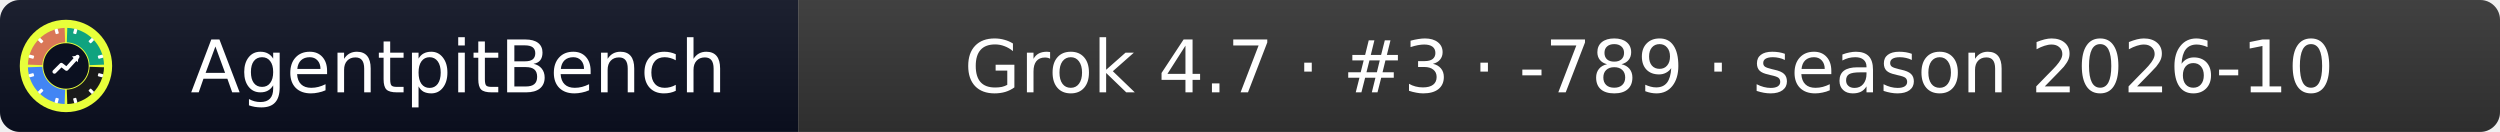
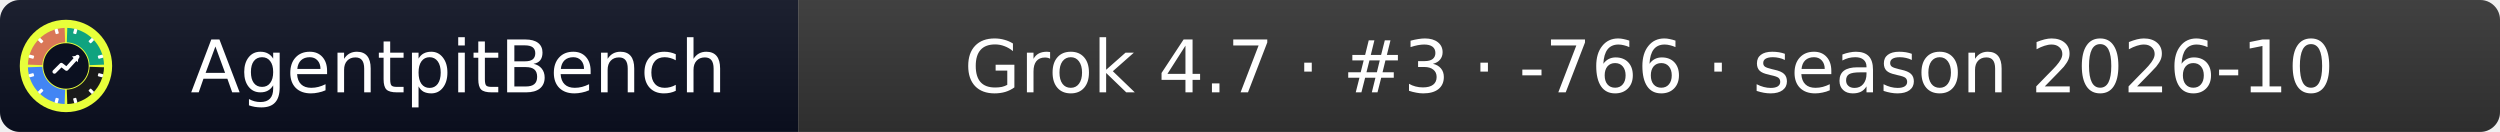
- <svg xmlns="http://www.w3.org/2000/svg" width="379" height="20" role="img" aria-label="AgentpitBench: Grok 4.7 · #3 · -789 · season 2026-10">
+ <svg xmlns="http://www.w3.org/2000/svg" width="379" height="20" role="img" aria-label="AgentpitBench: Grok 4.7 · #3 · -766 · season 2026-10">
  <linearGradient id="s" x2="0" y2="100%">
    <stop offset="0" stop-color="#bbb" stop-opacity=".1" />
    <stop offset="1" stop-opacity=".1" />
  </linearGradient>
  <clipPath id="r">
    <rect width="379" height="20" rx="3" fill="#fff" />
  </clipPath>
  <g clip-path="url(#r)">
    <rect width="121" height="20" fill="#0b1020" />
    <rect x="121" width="258" height="20" fill="#333333" />
    <rect width="379" height="20" fill="url(#s)" />
  </g>
  <g fill="#fff" text-anchor="middle" font-family="Verdana,Geneva,DejaVu Sans,sans-serif" font-size="11">
    <text x="69.5" y="14">AgentpitBench</text>
-     <text x="250.0" y="14">Grok 4.7 · #3 · -789 · season 2026-10</text>
+     <text x="250.0" y="14">Grok 4.7 · #3 · -766 · season 2026-10</text>
  </g>
  <svg x="3" y="3" viewBox="0 0 800 800" width="14" height="14" role="img" aria-label="AgentpitBench">
    <clipPath id="apb-c">
      <circle cx="400" cy="400" r="400" />
    </clipPath>
    <g clip-path="url(#apb-c)">
      <rect width="800" height="800" fill="#E8FF3A" />
      <path d="M195.1,392.8 L70.2,388.5 A330,330 0 0 1 388.5,70.2 L392.8,195.1 A205,205 0 0 0 195.1,392.8 Z" fill="#D97757" />
      <path d="M407.2,195.1 L411.5,70.2 A330,330 0 0 1 729.8,388.5 L604.9,392.8 A205,205 0 0 0 407.2,195.1 Z" fill="#10A37F" />
      <path d="M604.9,407.2 L729.8,411.5 A330,330 0 0 1 411.5,729.8 L407.2,604.9 A205,205 0 0 0 604.9,407.2 Z" fill="#1A1A1A" />
      <path d="M392.8,604.9 L388.5,729.8 A330,330 0 0 1 70.2,411.5 L195.1,407.2 A205,205 0 0 0 392.8,604.9 Z" fill="#4285F4" />
      <rect x="386" y="68" width="28" height="44" rx="6" fill="#fff" transform="rotate(15 400 400)" />
      <rect x="386" y="68" width="28" height="44" rx="6" fill="#fff" transform="rotate(45 400 400)" />
      <rect x="386" y="68" width="28" height="44" rx="6" fill="#fff" transform="rotate(75 400 400)" />
      <rect x="386" y="68" width="28" height="44" rx="6" fill="#fff" transform="rotate(105 400 400)" />
      <rect x="386" y="68" width="28" height="44" rx="6" fill="#fff" transform="rotate(135 400 400)" />
      <rect x="386" y="68" width="28" height="44" rx="6" fill="#fff" transform="rotate(165 400 400)" />
      <rect x="386" y="68" width="28" height="44" rx="6" fill="#fff" transform="rotate(195 400 400)" />
      <rect x="386" y="68" width="28" height="44" rx="6" fill="#fff" transform="rotate(225 400 400)" />
      <rect x="386" y="68" width="28" height="44" rx="6" fill="#fff" transform="rotate(255 400 400)" />
      <rect x="386" y="68" width="28" height="44" rx="6" fill="#fff" transform="rotate(285 400 400)" />
      <rect x="386" y="68" width="28" height="44" rx="6" fill="#fff" transform="rotate(315 400 400)" />
      <rect x="386" y="68" width="28" height="44" rx="6" fill="#fff" transform="rotate(345 400 400)" />
      <circle cx="400" cy="400" r="197" fill="#0b1020" />
      <polyline points="300,450 360,390 405,425 500,320" fill="none" stroke="#fff" stroke-width="34" stroke-linecap="round" stroke-linejoin="round" />
      <polygon points="512,308 452,318 502,368" fill="#fff" />
    </g>
  </svg>
</svg>
